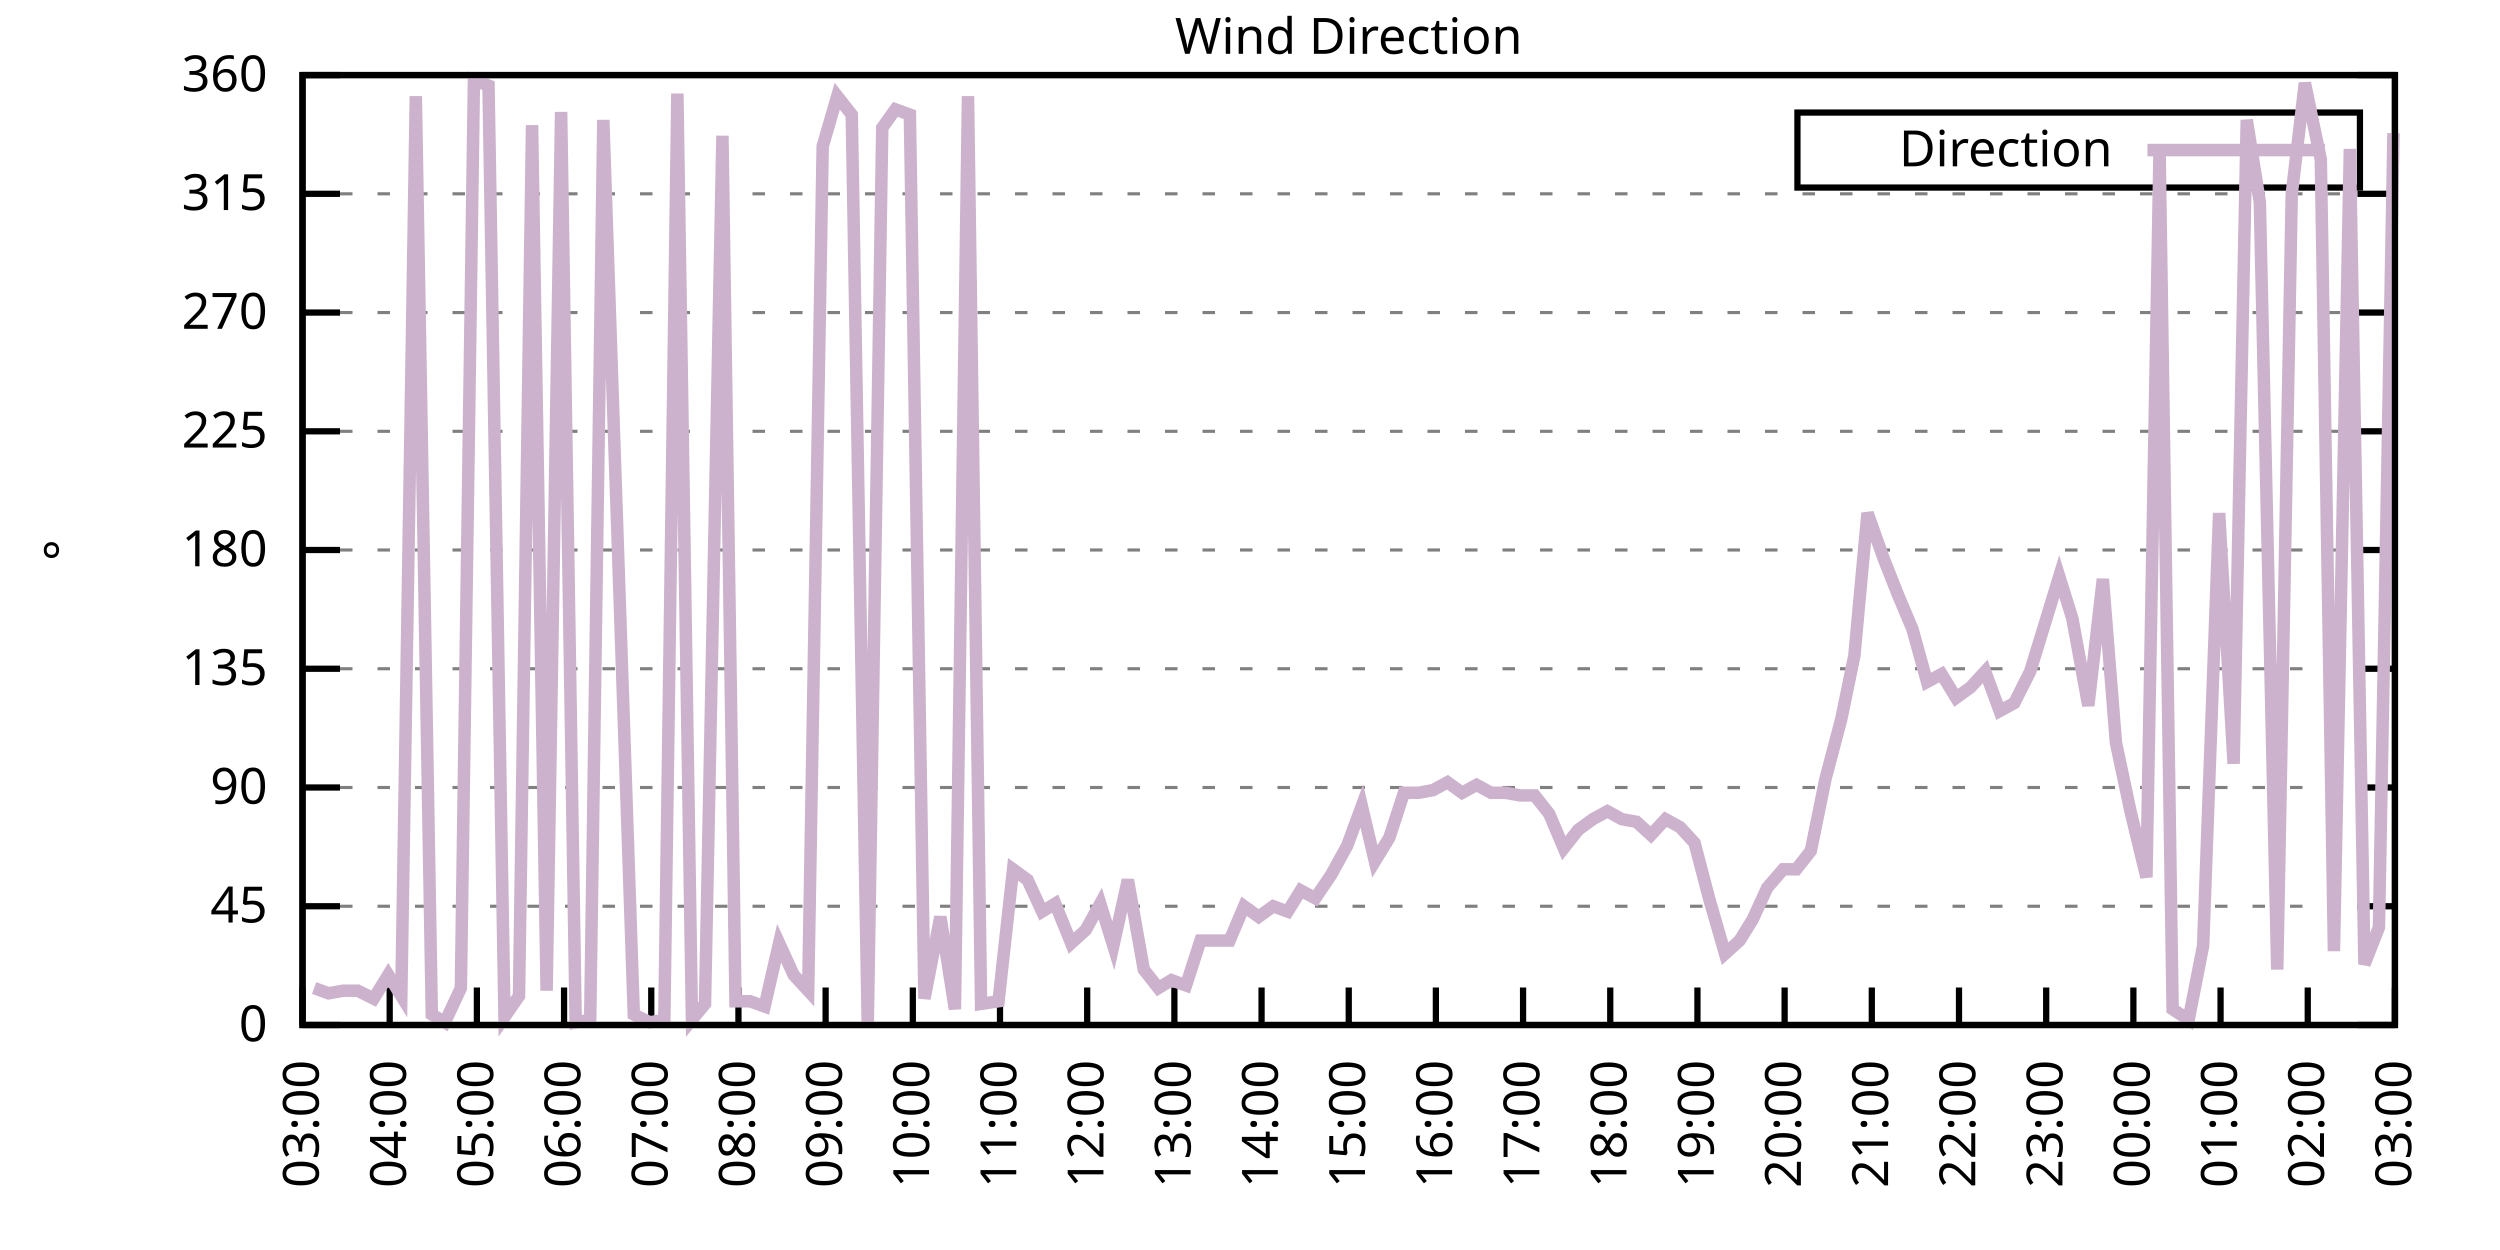
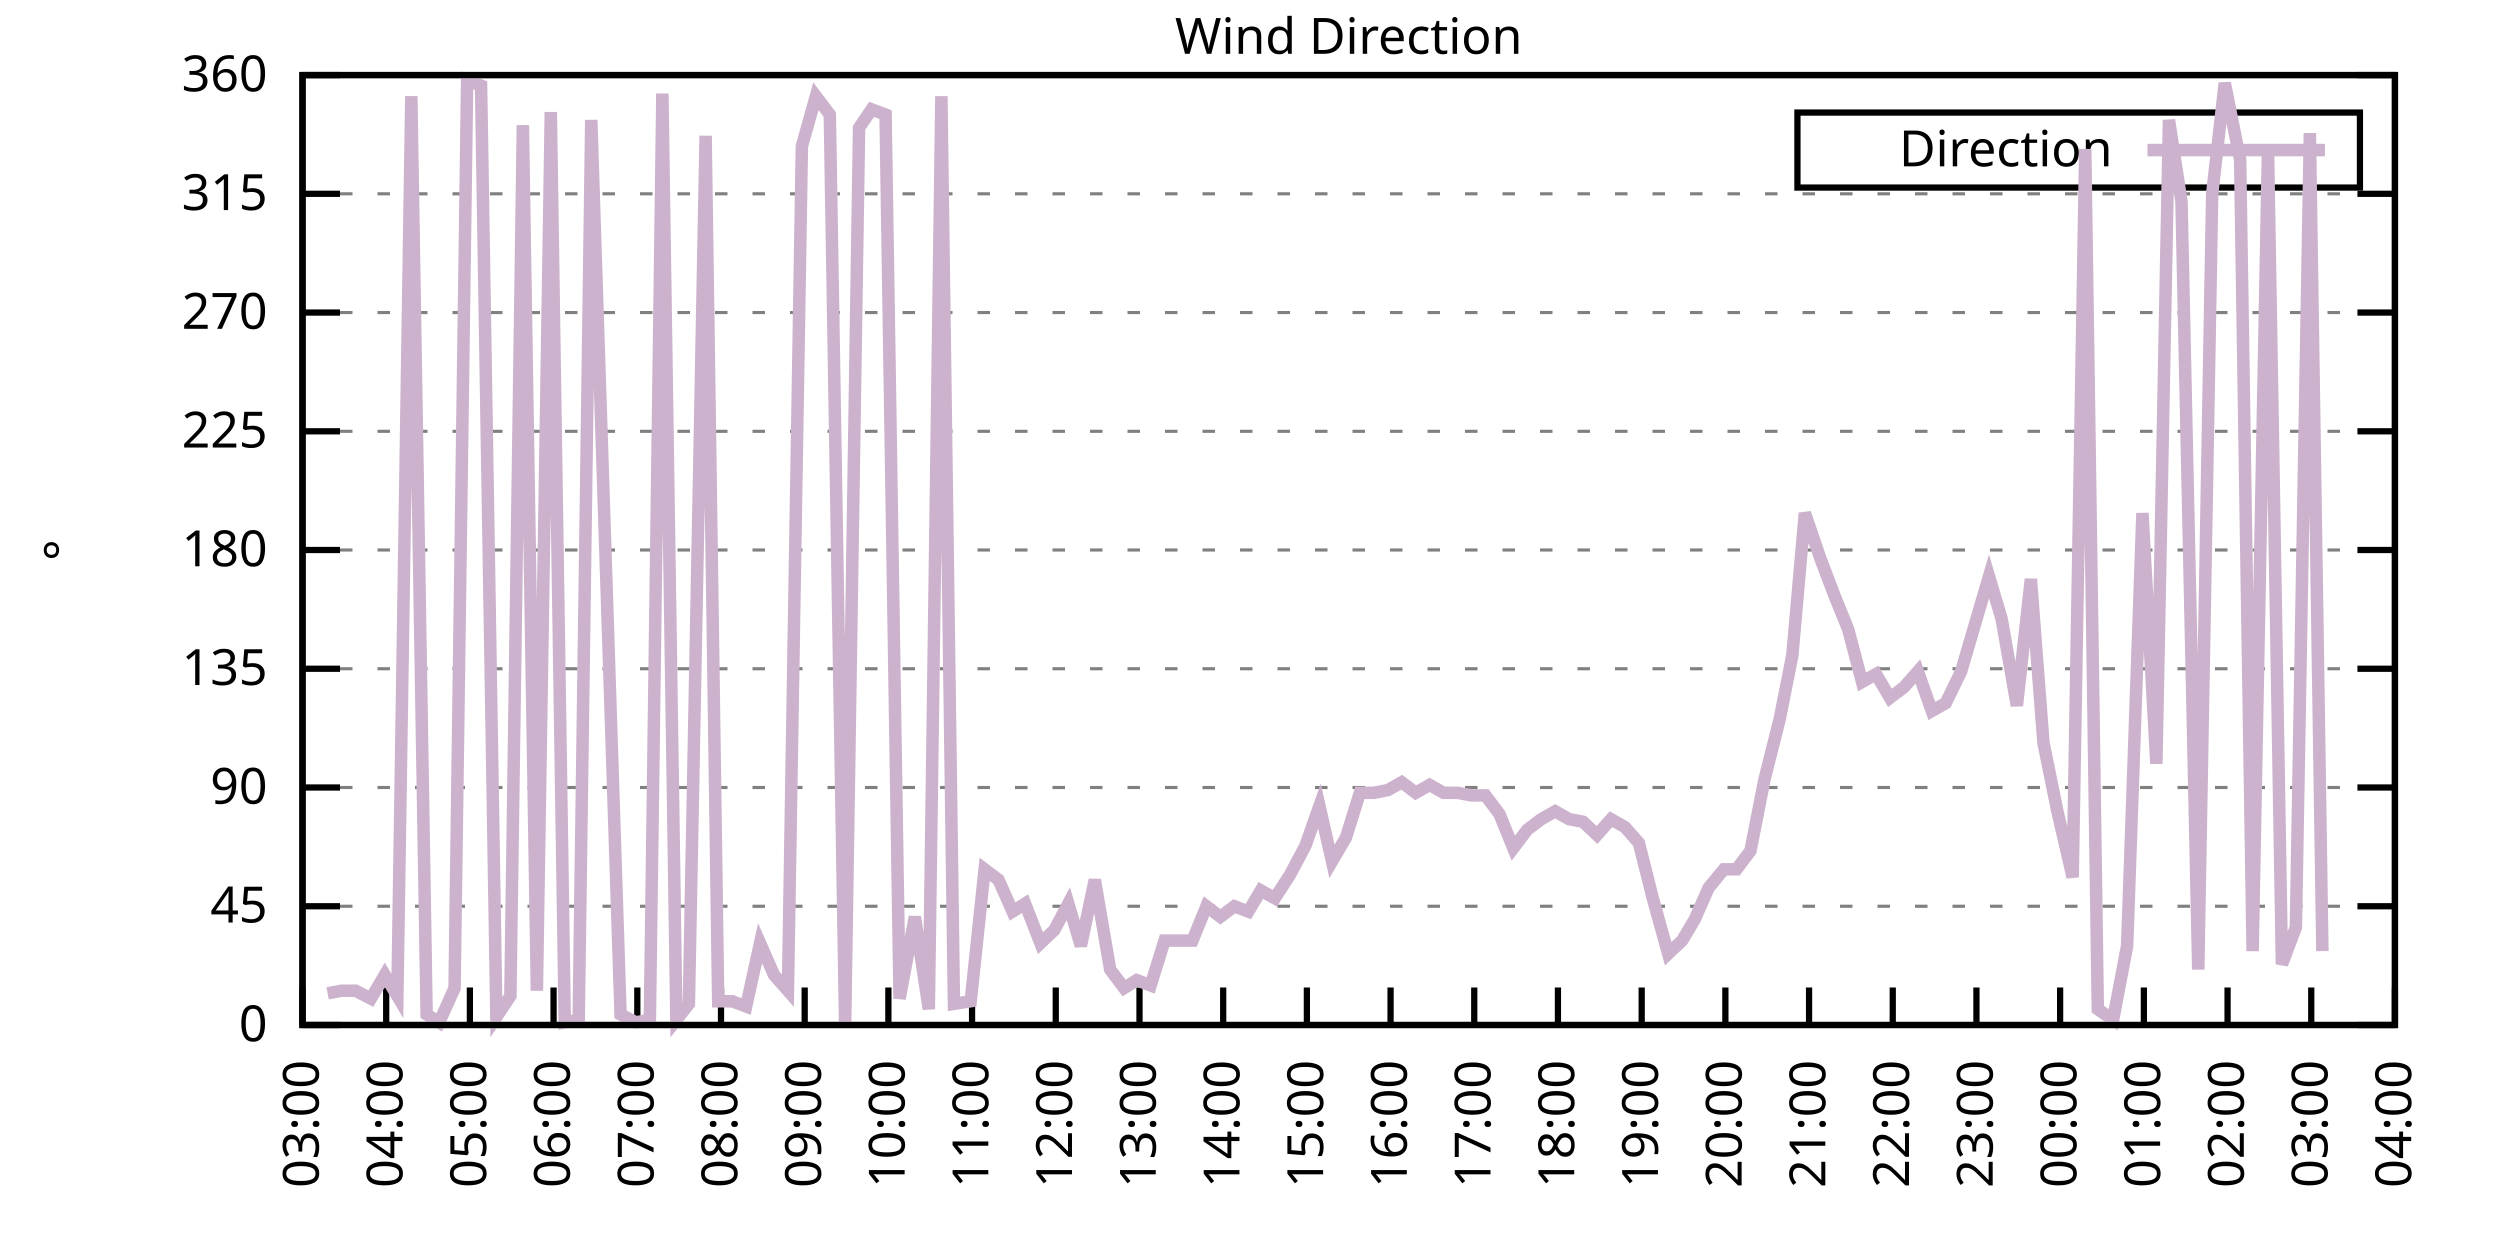
<svg xmlns="http://www.w3.org/2000/svg" xmlns:xlink="http://www.w3.org/1999/xlink" width="400" height="200" viewBox="0 0 400 200">
  <g id="gnuplot_canvas">
    <rect x="0" y="0" width="400" height="200" fill="none" />
    <defs>
      <circle id="gpDot" r="0.5" stroke-width="0.5" stroke="currentColor" />
      <path id="gpPt0" stroke-width="0.333" stroke="currentColor" d="M-1,0 h2 M0,-1 v2" />
      <path id="gpPt1" stroke-width="0.333" stroke="currentColor" d="M-1,-1 L1,1 M1,-1 L-1,1" />
      <path id="gpPt2" stroke-width="0.333" stroke="currentColor" d="M-1,0 L1,0 M0,-1 L0,1 M-1,-1 L1,1 M-1,1 L1,-1" />
      <rect id="gpPt3" stroke-width="0.333" stroke="currentColor" x="-1" y="-1" width="2" height="2" />
      <rect id="gpPt4" stroke-width="0.333" stroke="currentColor" fill="currentColor" x="-1" y="-1" width="2" height="2" />
      <circle id="gpPt5" stroke-width="0.333" stroke="currentColor" cx="0" cy="0" r="1" />
      <use xlink:href="#gpPt5" id="gpPt6" fill="currentColor" stroke="none" />
      <path id="gpPt7" stroke-width="0.333" stroke="currentColor" d="M0,-1.33 L-1.33,0.67 L1.33,0.67 z" />
      <use xlink:href="#gpPt7" id="gpPt8" fill="currentColor" stroke="none" />
      <use xlink:href="#gpPt7" id="gpPt9" stroke="currentColor" transform="rotate(180)" />
      <use xlink:href="#gpPt9" id="gpPt10" fill="currentColor" stroke="none" />
      <use xlink:href="#gpPt3" id="gpPt11" stroke="currentColor" transform="rotate(45)" />
      <use xlink:href="#gpPt11" id="gpPt12" fill="currentColor" stroke="none" />
      <path id="gpPt13" stroke-width="0.333" stroke="currentColor" d="M0,1.330 L1.265,0.411 L0.782,-1.067 L-0.782,-1.076 L-1.265,0.411 z" />
      <use xlink:href="#gpPt13" id="gpPt14" fill="currentColor" stroke="none" />
      <filter id="textbox" filterUnits="objectBoundingBox" x="0" y="0" height="1" width="1">
        <feFlood flood-color="white" flood-opacity="1" result="bgnd" />
        <feComposite in="SourceGraphic" in2="bgnd" operator="atop" />
      </filter>
      <filter id="greybox" filterUnits="objectBoundingBox" x="0" y="0" height="1" width="1">
        <feFlood flood-color="lightgrey" flood-opacity="1" result="grey" />
        <feComposite in="SourceGraphic" in2="grey" operator="atop" />
      </filter>
    </defs>
    <g fill="none" color="white" stroke="currentColor" stroke-width="1.00" stroke-linecap="butt" stroke-linejoin="miter">
</g>
    <g fill="none" color="black" stroke="currentColor" stroke-width="1.00" stroke-linecap="butt" stroke-linejoin="miter">
      <g stroke="none" shape-rendering="crispEdges">
        <polygon fill="rgb(255, 255, 255)" points="48.40,164.00 383.18,164.00 383.18,12.02 48.40,12.02 " />
      </g>
    </g>
    <g fill="none" color="black" stroke="currentColor" stroke-width="1.00" stroke-linecap="butt" stroke-linejoin="miter">
</g>
    <g fill="none" color="black" stroke="black" stroke-width="0.50" stroke-linecap="butt" stroke-linejoin="miter">
</g>
    <g fill="none" color="gray" stroke="currentColor" stroke-width="0.50" stroke-linecap="butt" stroke-linejoin="miter">
      <path stroke="gray" stroke-dasharray="2,4" class="gridline" d="M48.40,164.00 L383.19,164.00  " />
    </g>
    <g fill="none" color="gray" stroke="gray" stroke-width="1.00" stroke-linecap="butt" stroke-linejoin="miter">
</g>
    <g fill="none" color="black" stroke="currentColor" stroke-width="1.00" stroke-linecap="butt" stroke-linejoin="miter">
      <path stroke="black" d="M48.40,164.00 L54.40,164.00 M383.19,164.00 L377.19,164.00  " />
      <g transform="translate(42.80,166.60)" stroke="none" fill="black" font-family="Sans" font-size="8.00" text-anchor="end">
        <text>
          <tspan font-family="Sans"> 0</tspan>
        </text>
      </g>
    </g>
    <g fill="none" color="black" stroke="currentColor" stroke-width="1.00" stroke-linecap="butt" stroke-linejoin="miter">
</g>
    <g fill="none" color="black" stroke="black" stroke-width="0.50" stroke-linecap="butt" stroke-linejoin="miter">
</g>
    <g fill="none" color="gray" stroke="currentColor" stroke-width="0.50" stroke-linecap="butt" stroke-linejoin="miter">
      <path stroke="gray" stroke-dasharray="2,4" class="gridline" d="M48.40,145.00 L383.19,145.00  " />
    </g>
    <g fill="none" color="gray" stroke="gray" stroke-width="1.00" stroke-linecap="butt" stroke-linejoin="miter">
</g>
    <g fill="none" color="black" stroke="currentColor" stroke-width="1.00" stroke-linecap="butt" stroke-linejoin="miter">
      <path stroke="black" d="M48.40,145.00 L54.40,145.00 M383.19,145.00 L377.19,145.00  " />
      <g transform="translate(42.80,147.60)" stroke="none" fill="black" font-family="Sans" font-size="8.00" text-anchor="end">
        <text>
          <tspan font-family="Sans"> 45</tspan>
        </text>
      </g>
    </g>
    <g fill="none" color="black" stroke="currentColor" stroke-width="1.00" stroke-linecap="butt" stroke-linejoin="miter">
</g>
    <g fill="none" color="black" stroke="black" stroke-width="0.50" stroke-linecap="butt" stroke-linejoin="miter">
</g>
    <g fill="none" color="gray" stroke="currentColor" stroke-width="0.50" stroke-linecap="butt" stroke-linejoin="miter">
      <path stroke="gray" stroke-dasharray="2,4" class="gridline" d="M48.40,126.00 L383.19,126.00  " />
    </g>
    <g fill="none" color="gray" stroke="gray" stroke-width="1.00" stroke-linecap="butt" stroke-linejoin="miter">
</g>
    <g fill="none" color="black" stroke="currentColor" stroke-width="1.00" stroke-linecap="butt" stroke-linejoin="miter">
      <path stroke="black" d="M48.40,126.00 L54.40,126.00 M383.19,126.00 L377.19,126.00  " />
      <g transform="translate(42.80,128.60)" stroke="none" fill="black" font-family="Sans" font-size="8.00" text-anchor="end">
        <text>
          <tspan font-family="Sans"> 90</tspan>
        </text>
      </g>
    </g>
    <g fill="none" color="black" stroke="currentColor" stroke-width="1.00" stroke-linecap="butt" stroke-linejoin="miter">
</g>
    <g fill="none" color="black" stroke="black" stroke-width="0.50" stroke-linecap="butt" stroke-linejoin="miter">
</g>
    <g fill="none" color="gray" stroke="currentColor" stroke-width="0.50" stroke-linecap="butt" stroke-linejoin="miter">
      <path stroke="gray" stroke-dasharray="2,4" class="gridline" d="M48.40,107.00 L383.19,107.00  " />
    </g>
    <g fill="none" color="gray" stroke="gray" stroke-width="1.00" stroke-linecap="butt" stroke-linejoin="miter">
</g>
    <g fill="none" color="black" stroke="currentColor" stroke-width="1.00" stroke-linecap="butt" stroke-linejoin="miter">
      <path stroke="black" d="M48.40,107.00 L54.40,107.00 M383.19,107.00 L377.19,107.00  " />
      <g transform="translate(42.80,109.60)" stroke="none" fill="black" font-family="Sans" font-size="8.00" text-anchor="end">
        <text>
          <tspan font-family="Sans"> 135</tspan>
        </text>
      </g>
    </g>
    <g fill="none" color="black" stroke="currentColor" stroke-width="1.00" stroke-linecap="butt" stroke-linejoin="miter">
</g>
    <g fill="none" color="black" stroke="black" stroke-width="0.50" stroke-linecap="butt" stroke-linejoin="miter">
</g>
    <g fill="none" color="gray" stroke="currentColor" stroke-width="0.50" stroke-linecap="butt" stroke-linejoin="miter">
      <path stroke="gray" stroke-dasharray="2,4" class="gridline" d="M48.40,88.00 L383.19,88.00  " />
    </g>
    <g fill="none" color="gray" stroke="gray" stroke-width="1.00" stroke-linecap="butt" stroke-linejoin="miter">
</g>
    <g fill="none" color="black" stroke="currentColor" stroke-width="1.00" stroke-linecap="butt" stroke-linejoin="miter">
      <path stroke="black" d="M48.40,88.00 L54.40,88.00 M383.19,88.00 L377.19,88.00  " />
      <g transform="translate(42.80,90.60)" stroke="none" fill="black" font-family="Sans" font-size="8.00" text-anchor="end">
        <text>
          <tspan font-family="Sans"> 180</tspan>
        </text>
      </g>
    </g>
    <g fill="none" color="black" stroke="currentColor" stroke-width="1.00" stroke-linecap="butt" stroke-linejoin="miter">
</g>
    <g fill="none" color="black" stroke="black" stroke-width="0.50" stroke-linecap="butt" stroke-linejoin="miter">
</g>
    <g fill="none" color="gray" stroke="currentColor" stroke-width="0.50" stroke-linecap="butt" stroke-linejoin="miter">
      <path stroke="gray" stroke-dasharray="2,4" class="gridline" d="M48.40,69.01 L383.19,69.01  " />
    </g>
    <g fill="none" color="gray" stroke="gray" stroke-width="1.00" stroke-linecap="butt" stroke-linejoin="miter">
</g>
    <g fill="none" color="black" stroke="currentColor" stroke-width="1.00" stroke-linecap="butt" stroke-linejoin="miter">
      <path stroke="black" d="M48.40,69.01 L54.40,69.01 M383.19,69.01 L377.19,69.01  " />
      <g transform="translate(42.80,71.61)" stroke="none" fill="black" font-family="Sans" font-size="8.00" text-anchor="end">
        <text>
          <tspan font-family="Sans"> 225</tspan>
        </text>
      </g>
    </g>
    <g fill="none" color="black" stroke="currentColor" stroke-width="1.00" stroke-linecap="butt" stroke-linejoin="miter">
</g>
    <g fill="none" color="black" stroke="black" stroke-width="0.50" stroke-linecap="butt" stroke-linejoin="miter">
</g>
    <g fill="none" color="gray" stroke="currentColor" stroke-width="0.50" stroke-linecap="butt" stroke-linejoin="miter">
      <path stroke="gray" stroke-dasharray="2,4" class="gridline" d="M48.40,50.01 L383.19,50.01  " />
    </g>
    <g fill="none" color="gray" stroke="gray" stroke-width="1.00" stroke-linecap="butt" stroke-linejoin="miter">
</g>
    <g fill="none" color="black" stroke="currentColor" stroke-width="1.00" stroke-linecap="butt" stroke-linejoin="miter">
      <path stroke="black" d="M48.40,50.01 L54.40,50.01 M383.19,50.01 L377.19,50.01  " />
      <g transform="translate(42.80,52.61)" stroke="none" fill="black" font-family="Sans" font-size="8.00" text-anchor="end">
        <text>
          <tspan font-family="Sans"> 270</tspan>
        </text>
      </g>
    </g>
    <g fill="none" color="black" stroke="currentColor" stroke-width="1.00" stroke-linecap="butt" stroke-linejoin="miter">
</g>
    <g fill="none" color="black" stroke="black" stroke-width="0.50" stroke-linecap="butt" stroke-linejoin="miter">
</g>
    <g fill="none" color="gray" stroke="currentColor" stroke-width="0.50" stroke-linecap="butt" stroke-linejoin="miter">
      <path stroke="gray" stroke-dasharray="2,4" class="gridline" d="M48.40,31.01 L383.19,31.01  " />
    </g>
    <g fill="none" color="gray" stroke="gray" stroke-width="1.00" stroke-linecap="butt" stroke-linejoin="miter">
</g>
    <g fill="none" color="black" stroke="currentColor" stroke-width="1.00" stroke-linecap="butt" stroke-linejoin="miter">
      <path stroke="black" d="M48.40,31.01 L54.40,31.01 M383.19,31.01 L377.19,31.01  " />
      <g transform="translate(42.80,33.61)" stroke="none" fill="black" font-family="Sans" font-size="8.00" text-anchor="end">
        <text>
          <tspan font-family="Sans"> 315</tspan>
        </text>
      </g>
    </g>
    <g fill="none" color="black" stroke="currentColor" stroke-width="1.00" stroke-linecap="butt" stroke-linejoin="miter">
</g>
    <g fill="none" color="black" stroke="black" stroke-width="0.50" stroke-linecap="butt" stroke-linejoin="miter">
</g>
    <g fill="none" color="gray" stroke="currentColor" stroke-width="0.50" stroke-linecap="butt" stroke-linejoin="miter">
      <path stroke="gray" stroke-dasharray="2,4" class="gridline" d="M48.40,12.01 L383.19,12.01  " />
    </g>
    <g fill="none" color="gray" stroke="gray" stroke-width="1.00" stroke-linecap="butt" stroke-linejoin="miter">
</g>
    <g fill="none" color="black" stroke="currentColor" stroke-width="1.00" stroke-linecap="butt" stroke-linejoin="miter">
      <path stroke="black" d="M48.40,12.01 L54.40,12.01 M383.19,12.01 L377.19,12.01  " />
      <g transform="translate(42.80,14.61)" stroke="none" fill="black" font-family="Sans" font-size="8.00" text-anchor="end">
        <text>
          <tspan font-family="Sans"> 360</tspan>
        </text>
      </g>
    </g>
    <g fill="none" color="black" stroke="currentColor" stroke-width="1.00" stroke-linecap="butt" stroke-linejoin="miter">
      <path stroke="black" d="M48.40,164.00 L48.40,158.00  " />
      <g transform="translate(51.00,169.60) rotate(270.00)" stroke="none" fill="black" font-family="Sans" font-size="8.00" text-anchor="end">
        <text>
          <tspan font-family="Sans">03:00</tspan>
        </text>
      </g>
    </g>
    <g fill="none" color="black" stroke="currentColor" stroke-width="1.00" stroke-linecap="butt" stroke-linejoin="miter">
-       <path stroke="black" d="M62.35,164.00 L62.35,158.00  " />
-       <g transform="translate(64.95,169.60) rotate(270.00)" stroke="none" fill="black" font-family="Sans" font-size="8.00" text-anchor="end">
+       <path stroke="black" d="M61.79,164.00 L61.79,158.00  " />
+       <g transform="translate(64.39,169.60) rotate(270.00)" stroke="none" fill="black" font-family="Sans" font-size="8.00" text-anchor="end">
        <text>
          <tspan font-family="Sans">04:00</tspan>
        </text>
      </g>
    </g>
    <g fill="none" color="black" stroke="currentColor" stroke-width="1.00" stroke-linecap="butt" stroke-linejoin="miter">
-       <path stroke="black" d="M76.30,164.00 L76.30,158.00  " />
-       <g transform="translate(78.90,169.60) rotate(270.00)" stroke="none" fill="black" font-family="Sans" font-size="8.00" text-anchor="end">
+       <path stroke="black" d="M75.18,164.00 L75.18,158.00  " />
+       <g transform="translate(77.78,169.60) rotate(270.00)" stroke="none" fill="black" font-family="Sans" font-size="8.00" text-anchor="end">
        <text>
          <tspan font-family="Sans">05:00</tspan>
        </text>
      </g>
    </g>
    <g fill="none" color="black" stroke="currentColor" stroke-width="1.00" stroke-linecap="butt" stroke-linejoin="miter">
-       <path stroke="black" d="M90.25,164.00 L90.25,158.00  " />
-       <g transform="translate(92.85,169.60) rotate(270.00)" stroke="none" fill="black" font-family="Sans" font-size="8.00" text-anchor="end">
+       <path stroke="black" d="M88.57,164.00 L88.57,158.00  " />
+       <g transform="translate(91.17,169.60) rotate(270.00)" stroke="none" fill="black" font-family="Sans" font-size="8.00" text-anchor="end">
        <text>
          <tspan font-family="Sans">06:00</tspan>
        </text>
      </g>
    </g>
    <g fill="none" color="black" stroke="currentColor" stroke-width="1.00" stroke-linecap="butt" stroke-linejoin="miter">
-       <path stroke="black" d="M104.20,164.00 L104.20,158.00  " />
-       <g transform="translate(106.80,169.60) rotate(270.00)" stroke="none" fill="black" font-family="Sans" font-size="8.00" text-anchor="end">
+       <path stroke="black" d="M101.97,164.00 L101.97,158.00  " />
+       <g transform="translate(104.57,169.60) rotate(270.00)" stroke="none" fill="black" font-family="Sans" font-size="8.00" text-anchor="end">
        <text>
          <tspan font-family="Sans">07:00</tspan>
        </text>
      </g>
    </g>
    <g fill="none" color="black" stroke="currentColor" stroke-width="1.00" stroke-linecap="butt" stroke-linejoin="miter">
-       <path stroke="black" d="M118.15,164.00 L118.15,158.00  " />
-       <g transform="translate(120.75,169.60) rotate(270.00)" stroke="none" fill="black" font-family="Sans" font-size="8.00" text-anchor="end">
+       <path stroke="black" d="M115.36,164.00 L115.36,158.00  " />
+       <g transform="translate(117.96,169.60) rotate(270.00)" stroke="none" fill="black" font-family="Sans" font-size="8.00" text-anchor="end">
        <text>
          <tspan font-family="Sans">08:00</tspan>
        </text>
      </g>
    </g>
    <g fill="none" color="black" stroke="currentColor" stroke-width="1.00" stroke-linecap="butt" stroke-linejoin="miter">
-       <path stroke="black" d="M132.10,164.00 L132.10,158.00  " />
-       <g transform="translate(134.70,169.60) rotate(270.00)" stroke="none" fill="black" font-family="Sans" font-size="8.00" text-anchor="end">
+       <path stroke="black" d="M128.75,164.00 L128.75,158.00  " />
+       <g transform="translate(131.35,169.60) rotate(270.00)" stroke="none" fill="black" font-family="Sans" font-size="8.00" text-anchor="end">
        <text>
          <tspan font-family="Sans">09:00</tspan>
        </text>
      </g>
    </g>
    <g fill="none" color="black" stroke="currentColor" stroke-width="1.00" stroke-linecap="butt" stroke-linejoin="miter">
-       <path stroke="black" d="M146.05,164.00 L146.05,158.00  " />
-       <g transform="translate(148.65,169.60) rotate(270.00)" stroke="none" fill="black" font-family="Sans" font-size="8.00" text-anchor="end">
+       <path stroke="black" d="M142.14,164.00 L142.14,158.00  " />
+       <g transform="translate(144.74,169.60) rotate(270.00)" stroke="none" fill="black" font-family="Sans" font-size="8.00" text-anchor="end">
        <text>
          <tspan font-family="Sans">10:00</tspan>
        </text>
      </g>
    </g>
    <g fill="none" color="black" stroke="currentColor" stroke-width="1.00" stroke-linecap="butt" stroke-linejoin="miter">
-       <path stroke="black" d="M160.00,164.00 L160.00,158.00  " />
-       <g transform="translate(162.60,169.60) rotate(270.00)" stroke="none" fill="black" font-family="Sans" font-size="8.00" text-anchor="end">
+       <path stroke="black" d="M155.53,164.00 L155.53,158.00  " />
+       <g transform="translate(158.13,169.60) rotate(270.00)" stroke="none" fill="black" font-family="Sans" font-size="8.00" text-anchor="end">
        <text>
          <tspan font-family="Sans">11:00</tspan>
        </text>
      </g>
    </g>
    <g fill="none" color="black" stroke="currentColor" stroke-width="1.00" stroke-linecap="butt" stroke-linejoin="miter">
-       <path stroke="black" d="M173.95,164.00 L173.95,158.00  " />
-       <g transform="translate(176.55,169.60) rotate(270.00)" stroke="none" fill="black" font-family="Sans" font-size="8.00" text-anchor="end">
+       <path stroke="black" d="M168.92,164.00 L168.92,158.00  " />
+       <g transform="translate(171.52,169.60) rotate(270.00)" stroke="none" fill="black" font-family="Sans" font-size="8.00" text-anchor="end">
        <text>
          <tspan font-family="Sans">12:00</tspan>
        </text>
      </g>
    </g>
    <g fill="none" color="black" stroke="currentColor" stroke-width="1.00" stroke-linecap="butt" stroke-linejoin="miter">
-       <path stroke="black" d="M187.90,164.00 L187.90,158.00  " />
-       <g transform="translate(190.50,169.60) rotate(270.00)" stroke="none" fill="black" font-family="Sans" font-size="8.00" text-anchor="end">
+       <path stroke="black" d="M182.32,164.00 L182.32,158.00  " />
+       <g transform="translate(184.92,169.60) rotate(270.00)" stroke="none" fill="black" font-family="Sans" font-size="8.00" text-anchor="end">
        <text>
          <tspan font-family="Sans">13:00</tspan>
        </text>
      </g>
    </g>
    <g fill="none" color="black" stroke="currentColor" stroke-width="1.00" stroke-linecap="butt" stroke-linejoin="miter">
-       <path stroke="black" d="M201.85,164.00 L201.85,158.00  " />
-       <g transform="translate(204.45,169.60) rotate(270.00)" stroke="none" fill="black" font-family="Sans" font-size="8.00" text-anchor="end">
+       <path stroke="black" d="M195.71,164.00 L195.71,158.00  " />
+       <g transform="translate(198.31,169.60) rotate(270.00)" stroke="none" fill="black" font-family="Sans" font-size="8.00" text-anchor="end">
        <text>
          <tspan font-family="Sans">14:00</tspan>
        </text>
      </g>
    </g>
    <g fill="none" color="black" stroke="currentColor" stroke-width="1.00" stroke-linecap="butt" stroke-linejoin="miter">
-       <path stroke="black" d="M215.80,164.00 L215.80,158.00  " />
-       <g transform="translate(218.40,169.60) rotate(270.00)" stroke="none" fill="black" font-family="Sans" font-size="8.00" text-anchor="end">
+       <path stroke="black" d="M209.10,164.00 L209.10,158.00  " />
+       <g transform="translate(211.70,169.60) rotate(270.00)" stroke="none" fill="black" font-family="Sans" font-size="8.00" text-anchor="end">
        <text>
          <tspan font-family="Sans">15:00</tspan>
        </text>
      </g>
    </g>
    <g fill="none" color="black" stroke="currentColor" stroke-width="1.00" stroke-linecap="butt" stroke-linejoin="miter">
-       <path stroke="black" d="M229.74,164.00 L229.74,158.00  " />
-       <g transform="translate(232.34,169.60) rotate(270.00)" stroke="none" fill="black" font-family="Sans" font-size="8.00" text-anchor="end">
+       <path stroke="black" d="M222.49,164.00 L222.49,158.00  " />
+       <g transform="translate(225.09,169.60) rotate(270.00)" stroke="none" fill="black" font-family="Sans" font-size="8.00" text-anchor="end">
        <text>
          <tspan font-family="Sans">16:00</tspan>
        </text>
      </g>
    </g>
    <g fill="none" color="black" stroke="currentColor" stroke-width="1.00" stroke-linecap="butt" stroke-linejoin="miter">
-       <path stroke="black" d="M243.69,164.00 L243.69,158.00  " />
-       <g transform="translate(246.29,169.60) rotate(270.00)" stroke="none" fill="black" font-family="Sans" font-size="8.00" text-anchor="end">
+       <path stroke="black" d="M235.88,164.00 L235.88,158.00  " />
+       <g transform="translate(238.48,169.60) rotate(270.00)" stroke="none" fill="black" font-family="Sans" font-size="8.00" text-anchor="end">
        <text>
          <tspan font-family="Sans">17:00</tspan>
        </text>
      </g>
    </g>
    <g fill="none" color="black" stroke="currentColor" stroke-width="1.00" stroke-linecap="butt" stroke-linejoin="miter">
-       <path stroke="black" d="M257.64,164.00 L257.64,158.00  " />
-       <g transform="translate(260.24,169.60) rotate(270.00)" stroke="none" fill="black" font-family="Sans" font-size="8.00" text-anchor="end">
+       <path stroke="black" d="M249.27,164.00 L249.27,158.00  " />
+       <g transform="translate(251.87,169.60) rotate(270.00)" stroke="none" fill="black" font-family="Sans" font-size="8.00" text-anchor="end">
        <text>
          <tspan font-family="Sans">18:00</tspan>
        </text>
      </g>
    </g>
    <g fill="none" color="black" stroke="currentColor" stroke-width="1.00" stroke-linecap="butt" stroke-linejoin="miter">
-       <path stroke="black" d="M271.59,164.00 L271.59,158.00  " />
-       <g transform="translate(274.19,169.60) rotate(270.00)" stroke="none" fill="black" font-family="Sans" font-size="8.00" text-anchor="end">
+       <path stroke="black" d="M262.67,164.00 L262.67,158.00  " />
+       <g transform="translate(265.27,169.60) rotate(270.00)" stroke="none" fill="black" font-family="Sans" font-size="8.00" text-anchor="end">
        <text>
          <tspan font-family="Sans">19:00</tspan>
        </text>
      </g>
    </g>
    <g fill="none" color="black" stroke="currentColor" stroke-width="1.00" stroke-linecap="butt" stroke-linejoin="miter">
-       <path stroke="black" d="M285.54,164.00 L285.54,158.00  " />
-       <g transform="translate(288.14,169.60) rotate(270.00)" stroke="none" fill="black" font-family="Sans" font-size="8.00" text-anchor="end">
+       <path stroke="black" d="M276.06,164.00 L276.06,158.00  " />
+       <g transform="translate(278.66,169.60) rotate(270.00)" stroke="none" fill="black" font-family="Sans" font-size="8.00" text-anchor="end">
        <text>
          <tspan font-family="Sans">20:00</tspan>
        </text>
      </g>
    </g>
    <g fill="none" color="black" stroke="currentColor" stroke-width="1.00" stroke-linecap="butt" stroke-linejoin="miter">
-       <path stroke="black" d="M299.49,164.00 L299.49,158.00  " />
-       <g transform="translate(302.09,169.60) rotate(270.00)" stroke="none" fill="black" font-family="Sans" font-size="8.00" text-anchor="end">
+       <path stroke="black" d="M289.45,164.00 L289.45,158.00  " />
+       <g transform="translate(292.05,169.60) rotate(270.00)" stroke="none" fill="black" font-family="Sans" font-size="8.00" text-anchor="end">
        <text>
          <tspan font-family="Sans">21:00</tspan>
        </text>
      </g>
    </g>
    <g fill="none" color="black" stroke="currentColor" stroke-width="1.00" stroke-linecap="butt" stroke-linejoin="miter">
-       <path stroke="black" d="M313.44,164.00 L313.44,158.00  " />
-       <g transform="translate(316.04,169.60) rotate(270.00)" stroke="none" fill="black" font-family="Sans" font-size="8.00" text-anchor="end">
+       <path stroke="black" d="M302.84,164.00 L302.84,158.00  " />
+       <g transform="translate(305.44,169.60) rotate(270.00)" stroke="none" fill="black" font-family="Sans" font-size="8.00" text-anchor="end">
        <text>
          <tspan font-family="Sans">22:00</tspan>
        </text>
      </g>
    </g>
    <g fill="none" color="black" stroke="currentColor" stroke-width="1.00" stroke-linecap="butt" stroke-linejoin="miter">
-       <path stroke="black" d="M327.39,164.00 L327.39,158.00  " />
-       <g transform="translate(329.99,169.60) rotate(270.00)" stroke="none" fill="black" font-family="Sans" font-size="8.00" text-anchor="end">
+       <path stroke="black" d="M316.23,164.00 L316.23,158.00  " />
+       <g transform="translate(318.83,169.60) rotate(270.00)" stroke="none" fill="black" font-family="Sans" font-size="8.00" text-anchor="end">
        <text>
          <tspan font-family="Sans">23:00</tspan>
        </text>
      </g>
    </g>
    <g fill="none" color="black" stroke="currentColor" stroke-width="1.00" stroke-linecap="butt" stroke-linejoin="miter">
-       <path stroke="black" d="M341.34,164.00 L341.34,158.00  " />
-       <g transform="translate(343.94,169.60) rotate(270.00)" stroke="none" fill="black" font-family="Sans" font-size="8.00" text-anchor="end">
+       <path stroke="black" d="M329.62,164.00 L329.62,158.00  " />
+       <g transform="translate(332.22,169.60) rotate(270.00)" stroke="none" fill="black" font-family="Sans" font-size="8.00" text-anchor="end">
        <text>
          <tspan font-family="Sans">00:00</tspan>
        </text>
      </g>
    </g>
    <g fill="none" color="black" stroke="currentColor" stroke-width="1.00" stroke-linecap="butt" stroke-linejoin="miter">
-       <path stroke="black" d="M355.29,164.00 L355.29,158.00  " />
-       <g transform="translate(357.89,169.60) rotate(270.00)" stroke="none" fill="black" font-family="Sans" font-size="8.00" text-anchor="end">
+       <path stroke="black" d="M343.02,164.00 L343.02,158.00  " />
+       <g transform="translate(345.62,169.60) rotate(270.00)" stroke="none" fill="black" font-family="Sans" font-size="8.00" text-anchor="end">
        <text>
          <tspan font-family="Sans">01:00</tspan>
        </text>
      </g>
    </g>
    <g fill="none" color="black" stroke="currentColor" stroke-width="1.00" stroke-linecap="butt" stroke-linejoin="miter">
-       <path stroke="black" d="M369.24,164.00 L369.24,158.00  " />
-       <g transform="translate(371.84,169.60) rotate(270.00)" stroke="none" fill="black" font-family="Sans" font-size="8.00" text-anchor="end">
+       <path stroke="black" d="M356.41,164.00 L356.41,158.00  " />
+       <g transform="translate(359.01,169.60) rotate(270.00)" stroke="none" fill="black" font-family="Sans" font-size="8.00" text-anchor="end">
        <text>
          <tspan font-family="Sans">02:00</tspan>
+         </text>
+       </g>
+     </g>
+     <g fill="none" color="black" stroke="currentColor" stroke-width="1.00" stroke-linecap="butt" stroke-linejoin="miter">
+       <path stroke="black" d="M369.80,164.00 L369.80,158.00  " />
+       <g transform="translate(372.40,169.60) rotate(270.00)" stroke="none" fill="black" font-family="Sans" font-size="8.00" text-anchor="end">
+         <text>
+           <tspan font-family="Sans">03:00</tspan>
        </text>
      </g>
    </g>
    <g fill="none" color="black" stroke="currentColor" stroke-width="1.00" stroke-linecap="butt" stroke-linejoin="miter">
      <path stroke="black" d="M383.19,164.00 L383.19,158.00  " />
      <g transform="translate(385.79,169.60) rotate(270.00)" stroke="none" fill="black" font-family="Sans" font-size="8.00" text-anchor="end">
        <text>
-           <tspan font-family="Sans">03:00</tspan>
+           <tspan font-family="Sans">04:00</tspan>
        </text>
      </g>
    </g>
    <g fill="none" color="black" stroke="currentColor" stroke-width="1.00" stroke-linecap="butt" stroke-linejoin="miter">
</g>
    <g fill="none" color="black" stroke="currentColor" stroke-width="1.00" stroke-linecap="butt" stroke-linejoin="miter">
      <path stroke="black" d="M48.40,12.01 L48.40,164.00 L383.19,164.00 L383.19,12.01 L48.40,12.01 Z  " />
    </g>
    <g fill="none" color="black" stroke="currentColor" stroke-width="1.00" stroke-linecap="butt" stroke-linejoin="miter">
</g>
    <g fill="none" color="black" stroke="currentColor" stroke-width="1.00" stroke-linecap="butt" stroke-linejoin="miter">
      <path stroke="black" d="M287.59,30.01 L287.59,18.01 L377.59,18.01 L377.59,30.01 L287.59,30.01 Z  " />
    </g>
    <g id="Wind_direction_plot_1">
      <g fill="none" color="white" stroke="black" stroke-width="2.00" stroke-linecap="butt" stroke-linejoin="miter">
</g>
      <g fill="none" color="black" stroke="currentColor" stroke-width="2.00" stroke-linecap="butt" stroke-linejoin="miter">
        <g transform="translate(337.99,26.61)" stroke="none" fill="black" font-family="Sans" font-size="8.00" text-anchor="end">
          <text>
            <tspan font-family="Sans">Direction</tspan>
          </text>
        </g>
      </g>
      <g fill="none" color="black" stroke="currentColor" stroke-width="2.00" stroke-linecap="butt" stroke-linejoin="miter">
-         <path stroke="rgb(204, 178, 204)" d="M343.59,24.01 L371.99,24.01 M50.26,158.09 L52.58,158.93 L54.91,158.51 L57.23,158.51 L59.79,159.78 L62.12,155.98   L64.21,159.36 L66.53,15.39 L69.09,162.31 L71.18,163.58 L73.74,158.09 L75.83,12.85 L78.16,13.70 L80.72,162.73   L83.04,159.36 L85.13,20.03 L87.46,158.51 L89.78,17.92 L92.11,163.58 L94.43,163.16 L96.53,19.19 L101.41,162.31   L103.97,163.58 L106.29,163.16 L108.38,14.97 L110.71,163.16 L112.80,160.62 L115.59,21.72 L117.68,160.20 L120.01,160.20   L122.33,161.04 L124.66,150.91 L126.98,155.98 L129.31,158.51 L131.63,23.41 L133.96,15.39 L136.28,18.34 L138.84,164.00   L141.16,20.45 L143.26,17.50 L145.58,18.34 L147.91,159.78 L150.46,146.69 L152.79,161.47 L154.88,15.39 L156.97,160.62   L159.76,160.20 L162.09,139.09 L164.41,140.78 L166.74,145.85 L168.83,144.58 L171.39,150.91 L173.71,148.80 L176.04,144.58   L178.13,151.33 L180.46,140.78 L183.01,155.13 L185.34,158.09 L187.43,156.82 L189.76,157.67 L192.08,150.49 L194.64,150.49   L196.73,150.49 L199.06,145.00 L201.38,146.69 L203.71,145.00 L206.03,145.85 L208.12,142.47 L210.45,143.73 L213.01,139.93   L215.56,135.29 L217.89,128.96 L219.98,137.82 L222.30,134.02 L224.63,126.85 L226.95,126.85 L229.28,126.42 L231.60,125.16   L233.93,126.85 L236.25,125.58 L238.58,126.85 L240.90,126.85 L243.23,127.27 L245.55,127.27 L247.88,130.22 L250.20,135.71   L252.53,132.76 L254.85,131.07 L257.18,129.80 L259.50,131.07 L261.83,131.49 L264.15,133.60 L266.48,131.07 L268.80,132.34   L271.13,134.87 L273.45,143.73 L276.01,152.60 L278.34,150.49 L280.43,147.11 L282.75,142.05 L285.31,139.09 L287.40,139.09   L289.73,136.14 L292.05,124.74 L294.61,115.03 L296.70,104.89 L298.80,82.09 L301.35,89.27 L303.68,95.18 L306.00,100.67   L308.33,109.11 L310.65,107.85 L312.98,111.65 L315.30,109.96 L317.63,107.43 L319.95,113.76 L322.28,112.49 L324.83,107.43   L327.16,99.83 L329.48,92.23 L331.58,98.98 L334.13,112.91 L336.46,92.65 L338.55,118.83 L340.88,129.80 L343.43,140.36   L345.53,23.83 L347.62,161.47 L350.18,163.16 L352.50,151.33 L355.06,82.09 L357.38,122.20 L359.48,19.19 L361.57,32.28   L364.36,155.13 L366.68,31.01 L368.78,13.28 L371.33,25.52 L373.43,152.18 L375.98,23.83 L378.31,154.29 L380.63,148.38   L382.96,21.30  " />
+         <path stroke="rgb(204, 178, 204)" d="M343.59,24.01 L371.99,24.01 M52.42,158.93 L54.65,158.51 L56.88,158.51 L59.34,159.78 L61.57,155.98 L63.58,159.36   L65.81,15.39 L68.26,162.31 L70.27,163.58 L72.73,158.09 L74.74,12.85 L76.97,13.70 L79.42,162.73 L81.66,159.36   L83.66,20.03 L85.90,158.51 L88.13,17.92 L90.36,163.58 L92.59,163.16 L94.60,19.19 L99.29,162.31 L101.74,163.58   L103.98,163.16 L105.98,14.97 L108.22,163.16 L110.22,160.62 L112.90,21.72 L114.91,160.20 L117.14,160.20 L119.38,161.04   L121.61,150.91 L123.84,155.98 L126.07,158.51 L128.30,23.41 L130.54,15.39 L132.77,18.34 L135.22,164.00 L137.45,20.45   L139.46,17.50 L141.69,18.34 L143.93,159.78 L146.38,146.69 L148.61,161.47 L150.62,15.39 L152.63,160.62 L155.31,160.20   L157.54,139.09 L159.77,140.78 L162.01,145.85 L164.01,144.58 L166.47,150.91 L168.70,148.80 L170.93,144.58 L172.94,151.33   L175.17,140.78 L177.63,155.13 L179.86,158.09 L181.87,156.82 L184.10,157.67 L186.33,150.49 L188.79,150.49 L190.80,150.49   L193.03,145.00 L195.26,146.69 L197.49,145.00 L199.73,145.85 L201.73,142.47 L203.97,143.73 L206.42,139.93 L208.88,135.29   L211.11,128.96 L213.12,137.82 L215.35,134.02 L217.58,126.85 L219.81,126.85 L222.04,126.42 L224.28,125.16 L226.51,126.85   L228.74,125.58 L230.97,126.85 L233.20,126.85 L235.44,127.27 L237.67,127.27 L239.90,130.22 L242.13,135.71 L244.36,132.76   L246.60,131.07 L248.83,129.80 L251.06,131.07 L253.29,131.49 L255.52,133.60 L257.76,131.07 L259.99,132.34 L262.22,134.87   L264.45,143.73 L266.91,152.60 L269.14,150.49 L271.15,147.11 L273.38,142.05 L275.83,139.09 L277.84,139.09 L280.07,136.14   L282.31,124.74 L284.76,115.03 L286.77,104.89 L288.78,82.09 L291.23,89.27 L293.47,95.18 L295.70,100.67 L297.93,109.11   L300.16,107.85 L302.39,111.65 L304.63,109.96 L306.86,107.43 L309.09,113.76 L311.32,112.49 L313.78,107.43 L316.01,99.83   L318.24,92.23 L320.25,98.98 L322.70,112.91 L324.94,92.65 L326.95,118.83 L329.18,129.80 L331.63,140.36 L333.64,23.83   L335.65,161.47 L338.10,163.16 L340.34,151.33 L342.79,82.09 L345.02,122.20 L347.03,19.19 L349.04,32.28 L351.72,155.13   L353.95,31.01 L355.96,13.28 L358.42,25.52 L360.42,152.18 L362.88,23.83 L365.11,154.29 L367.34,148.38 L369.58,21.30   L371.58,152.18  " />
      </g>
    </g>
    <g fill="none" color="black" stroke="currentColor" stroke-width="2.00" stroke-linecap="butt" stroke-linejoin="miter">
</g>
    <g fill="none" color="black" stroke="black" stroke-width="1.00" stroke-linecap="butt" stroke-linejoin="miter">
</g>
    <g fill="none" color="black" stroke="currentColor" stroke-width="1.00" stroke-linecap="butt" stroke-linejoin="miter">
      <path stroke="black" d="M48.40,12.01 L48.40,164.00 L383.19,164.00 L383.19,12.01 L48.40,12.01 Z  " />
      <g transform="translate(12.80,88.01) rotate(270.00)" stroke="none" fill="black" font-family="Sans" font-size="8.00" text-anchor="middle">
        <text>
          <tspan font-family="Sans">°</tspan>
        </text>
      </g>
    </g>
    <g fill="none" color="black" stroke="currentColor" stroke-width="1.00" stroke-linecap="butt" stroke-linejoin="miter">
</g>
    <g fill="none" color="black" stroke="currentColor" stroke-width="1.00" stroke-linecap="butt" stroke-linejoin="miter">
      <g transform="translate(215.79,8.61)" stroke="none" fill="black" font-family="Sans" font-size="8.00" text-anchor="middle">
        <text>
          <tspan font-family="Sans">Wind Direction</tspan>
        </text>
      </g>
    </g>
    <g fill="none" color="black" stroke="currentColor" stroke-width="1.00" stroke-linecap="butt" stroke-linejoin="miter">
</g>
  </g>
</svg>
